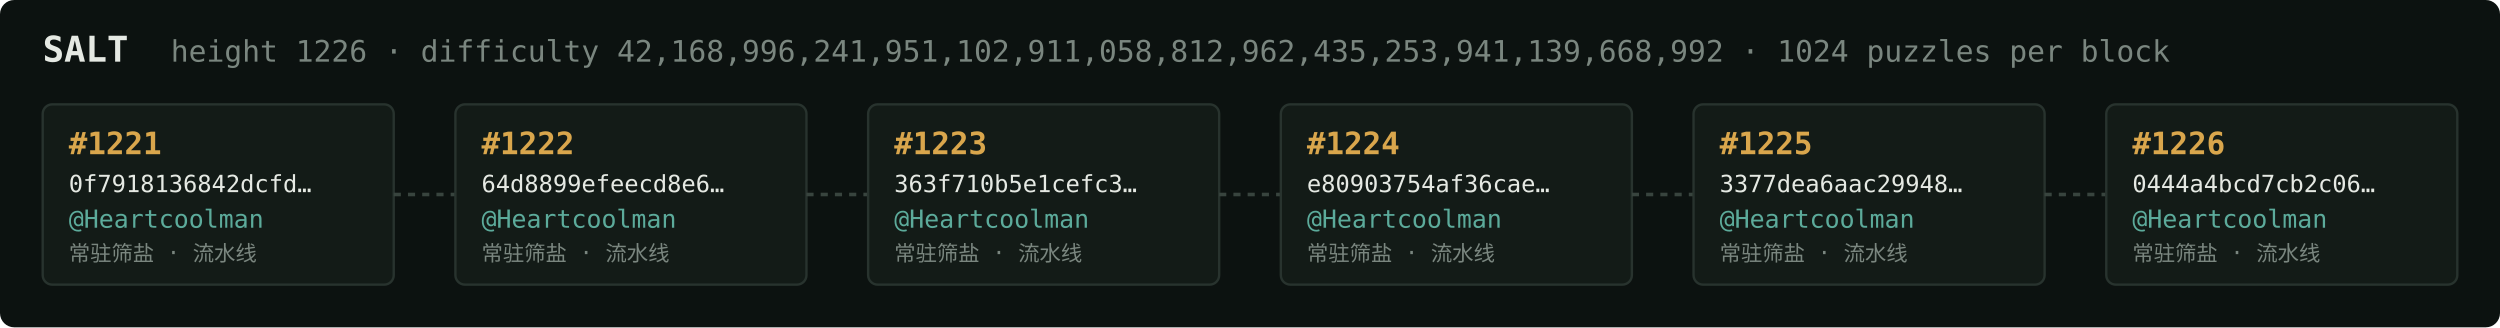
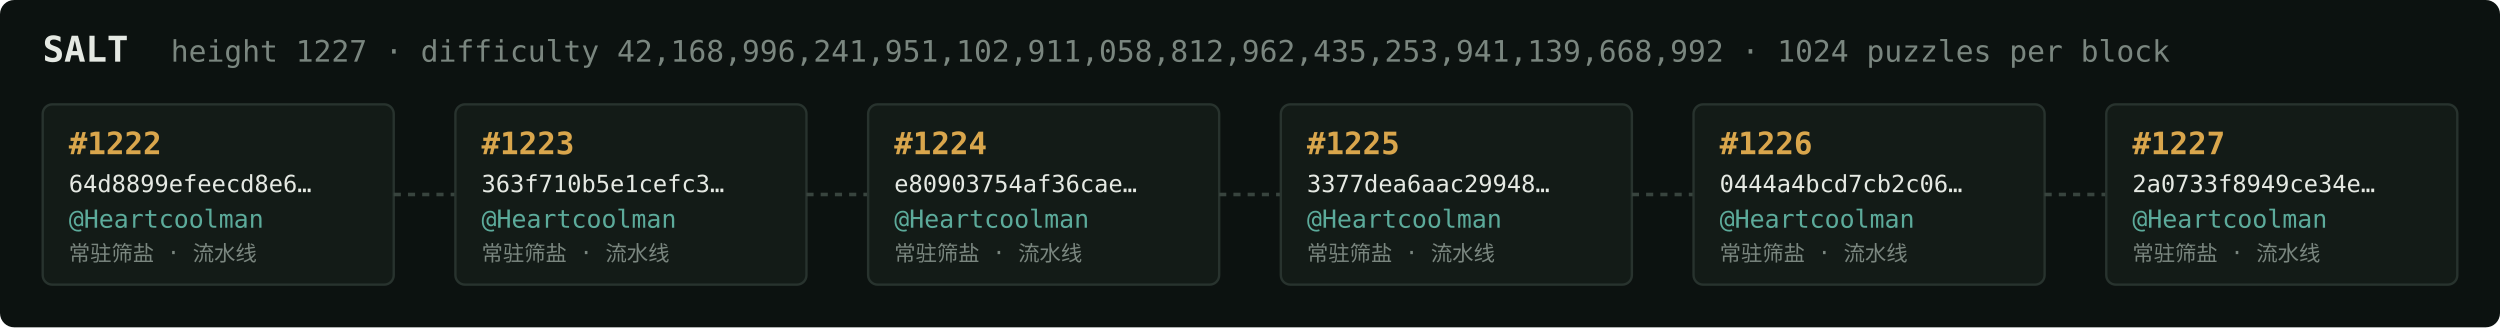
<svg xmlns="http://www.w3.org/2000/svg" width="1054" height="138" viewBox="0 0 1054 138" font-family="ui-monospace,SFMono-Regular,Menlo,monospace">
  <rect fill="#0c1210" width="1054" height="138" rx="6" />
  <text x="18" y="26" fill="#e5e9e3" font-size="15" font-weight="700">SALT</text>
-   <text x="72" y="26" fill="#7a867f" font-size="12.5">height 1226 · difficulty 42,168,996,241,951,102,911,058,812,962,435,253,941,139,668,992 · 1024 puzzles per block</text>
+   <text x="72" y="26" fill="#7a867f" font-size="12.5">height 1227 · difficulty 42,168,996,241,951,102,911,058,812,962,435,253,941,139,668,992 · 1024 puzzles per block</text>
  <rect x="18" y="44" width="148" height="76" rx="4" fill="#131b17" stroke="#28332e" stroke-width="1" />
-   <text x="29" y="65" fill="#d9a64c" font-size="13" font-weight="700">#1221</text>
-   <text x="29" y="81" fill="#e5e9e3" font-size="10">0f7918136842dcfd…</text>
+   <text x="29" y="65" fill="#d9a64c" font-size="13" font-weight="700">#1222</text>
+   <text x="29" y="81" fill="#e5e9e3" font-size="10">64d8899efeecd8e6…</text>
  <text x="29" y="96" fill="#5cab9b" font-size="10.5">@Heartcoolman</text>
  <text x="29" y="110" fill="#7a867f" font-size="9">常驻筛盐 · 流水线</text>
  <line x1="166" y1="82.0" x2="192" y2="82.0" stroke="#38443e" stroke-width="1.5" stroke-dasharray="3 3" />
  <rect x="192" y="44" width="148" height="76" rx="4" fill="#131b17" stroke="#28332e" stroke-width="1" />
-   <text x="203" y="65" fill="#d9a64c" font-size="13" font-weight="700">#1222</text>
-   <text x="203" y="81" fill="#e5e9e3" font-size="10">64d8899efeecd8e6…</text>
+   <text x="203" y="65" fill="#d9a64c" font-size="13" font-weight="700">#1223</text>
+   <text x="203" y="81" fill="#e5e9e3" font-size="10">363f710b5e1cefc3…</text>
  <text x="203" y="96" fill="#5cab9b" font-size="10.5">@Heartcoolman</text>
  <text x="203" y="110" fill="#7a867f" font-size="9">常驻筛盐 · 流水线</text>
  <line x1="340" y1="82.0" x2="366" y2="82.0" stroke="#38443e" stroke-width="1.5" stroke-dasharray="3 3" />
  <rect x="366" y="44" width="148" height="76" rx="4" fill="#131b17" stroke="#28332e" stroke-width="1" />
-   <text x="377" y="65" fill="#d9a64c" font-size="13" font-weight="700">#1223</text>
-   <text x="377" y="81" fill="#e5e9e3" font-size="10">363f710b5e1cefc3…</text>
+   <text x="377" y="65" fill="#d9a64c" font-size="13" font-weight="700">#1224</text>
+   <text x="377" y="81" fill="#e5e9e3" font-size="10">e80903754af36cae…</text>
  <text x="377" y="96" fill="#5cab9b" font-size="10.5">@Heartcoolman</text>
  <text x="377" y="110" fill="#7a867f" font-size="9">常驻筛盐 · 流水线</text>
  <line x1="514" y1="82.0" x2="540" y2="82.0" stroke="#38443e" stroke-width="1.5" stroke-dasharray="3 3" />
  <rect x="540" y="44" width="148" height="76" rx="4" fill="#131b17" stroke="#28332e" stroke-width="1" />
-   <text x="551" y="65" fill="#d9a64c" font-size="13" font-weight="700">#1224</text>
-   <text x="551" y="81" fill="#e5e9e3" font-size="10">e80903754af36cae…</text>
+   <text x="551" y="65" fill="#d9a64c" font-size="13" font-weight="700">#1225</text>
+   <text x="551" y="81" fill="#e5e9e3" font-size="10">3377dea6aac29948…</text>
  <text x="551" y="96" fill="#5cab9b" font-size="10.5">@Heartcoolman</text>
  <text x="551" y="110" fill="#7a867f" font-size="9">常驻筛盐 · 流水线</text>
  <line x1="688" y1="82.0" x2="714" y2="82.0" stroke="#38443e" stroke-width="1.5" stroke-dasharray="3 3" />
  <rect x="714" y="44" width="148" height="76" rx="4" fill="#131b17" stroke="#28332e" stroke-width="1" />
-   <text x="725" y="65" fill="#d9a64c" font-size="13" font-weight="700">#1225</text>
-   <text x="725" y="81" fill="#e5e9e3" font-size="10">3377dea6aac29948…</text>
+   <text x="725" y="65" fill="#d9a64c" font-size="13" font-weight="700">#1226</text>
+   <text x="725" y="81" fill="#e5e9e3" font-size="10">0444a4bcd7cb2c06…</text>
  <text x="725" y="96" fill="#5cab9b" font-size="10.5">@Heartcoolman</text>
  <text x="725" y="110" fill="#7a867f" font-size="9">常驻筛盐 · 流水线</text>
  <line x1="862" y1="82.0" x2="888" y2="82.0" stroke="#38443e" stroke-width="1.5" stroke-dasharray="3 3" />
  <rect x="888" y="44" width="148" height="76" rx="4" fill="#131b17" stroke="#28332e" stroke-width="1" />
-   <text x="899" y="65" fill="#d9a64c" font-size="13" font-weight="700">#1226</text>
-   <text x="899" y="81" fill="#e5e9e3" font-size="10">0444a4bcd7cb2c06…</text>
+   <text x="899" y="65" fill="#d9a64c" font-size="13" font-weight="700">#1227</text>
+   <text x="899" y="81" fill="#e5e9e3" font-size="10">2a0733f8949ce34e…</text>
  <text x="899" y="96" fill="#5cab9b" font-size="10.5">@Heartcoolman</text>
  <text x="899" y="110" fill="#7a867f" font-size="9">常驻筛盐 · 流水线</text>
</svg>
